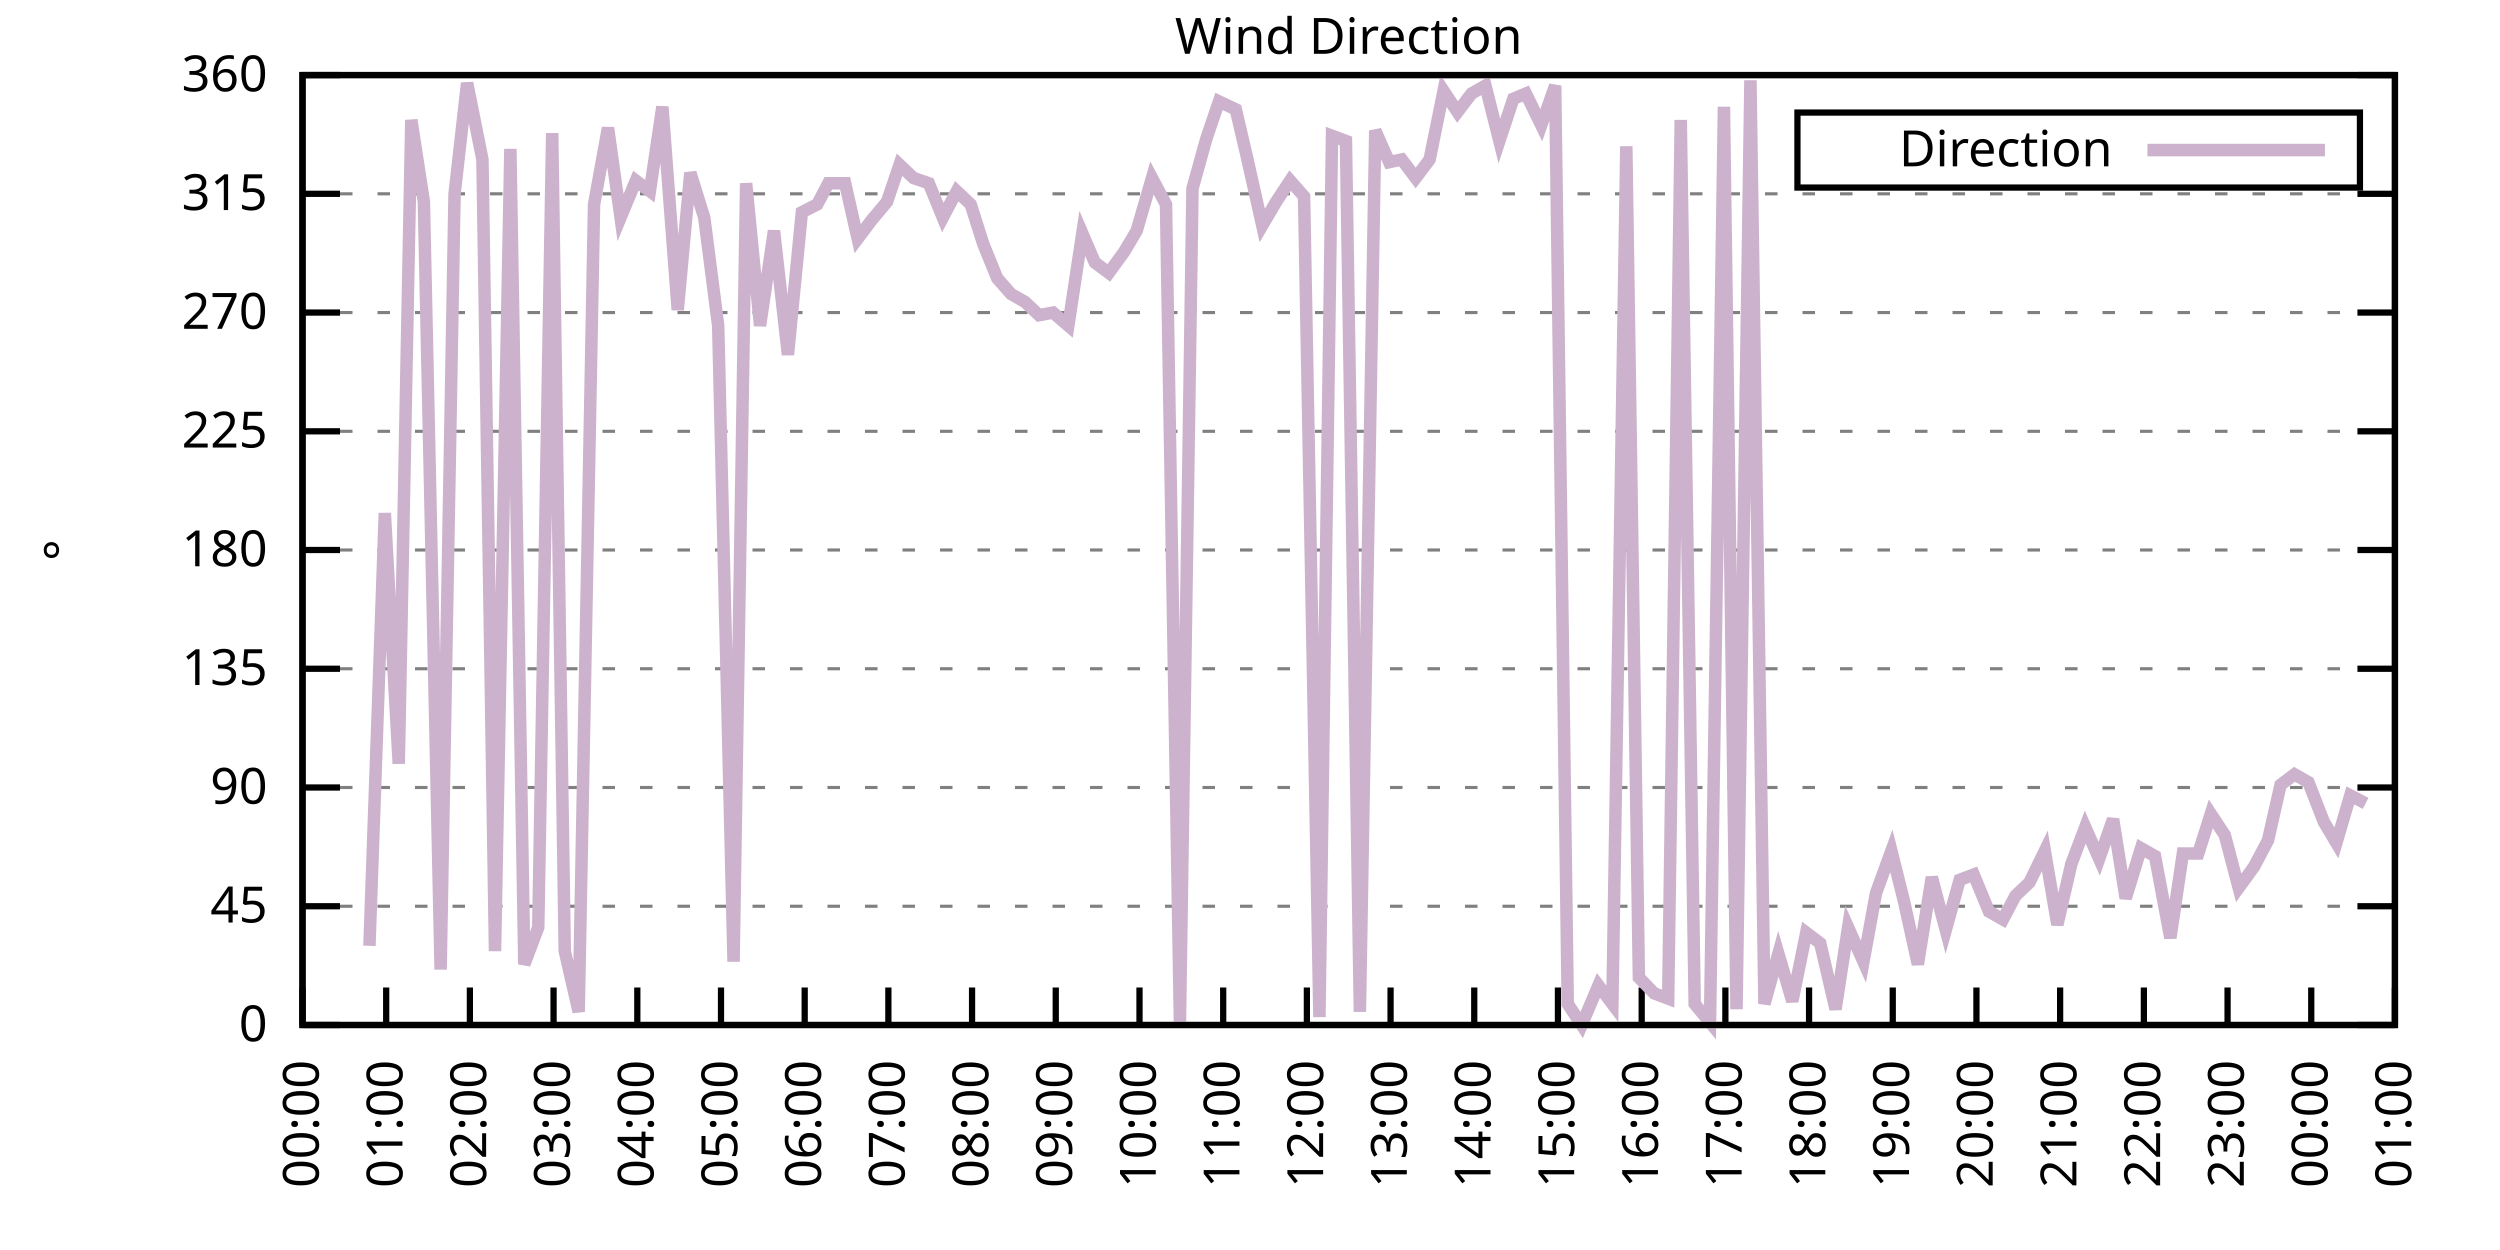
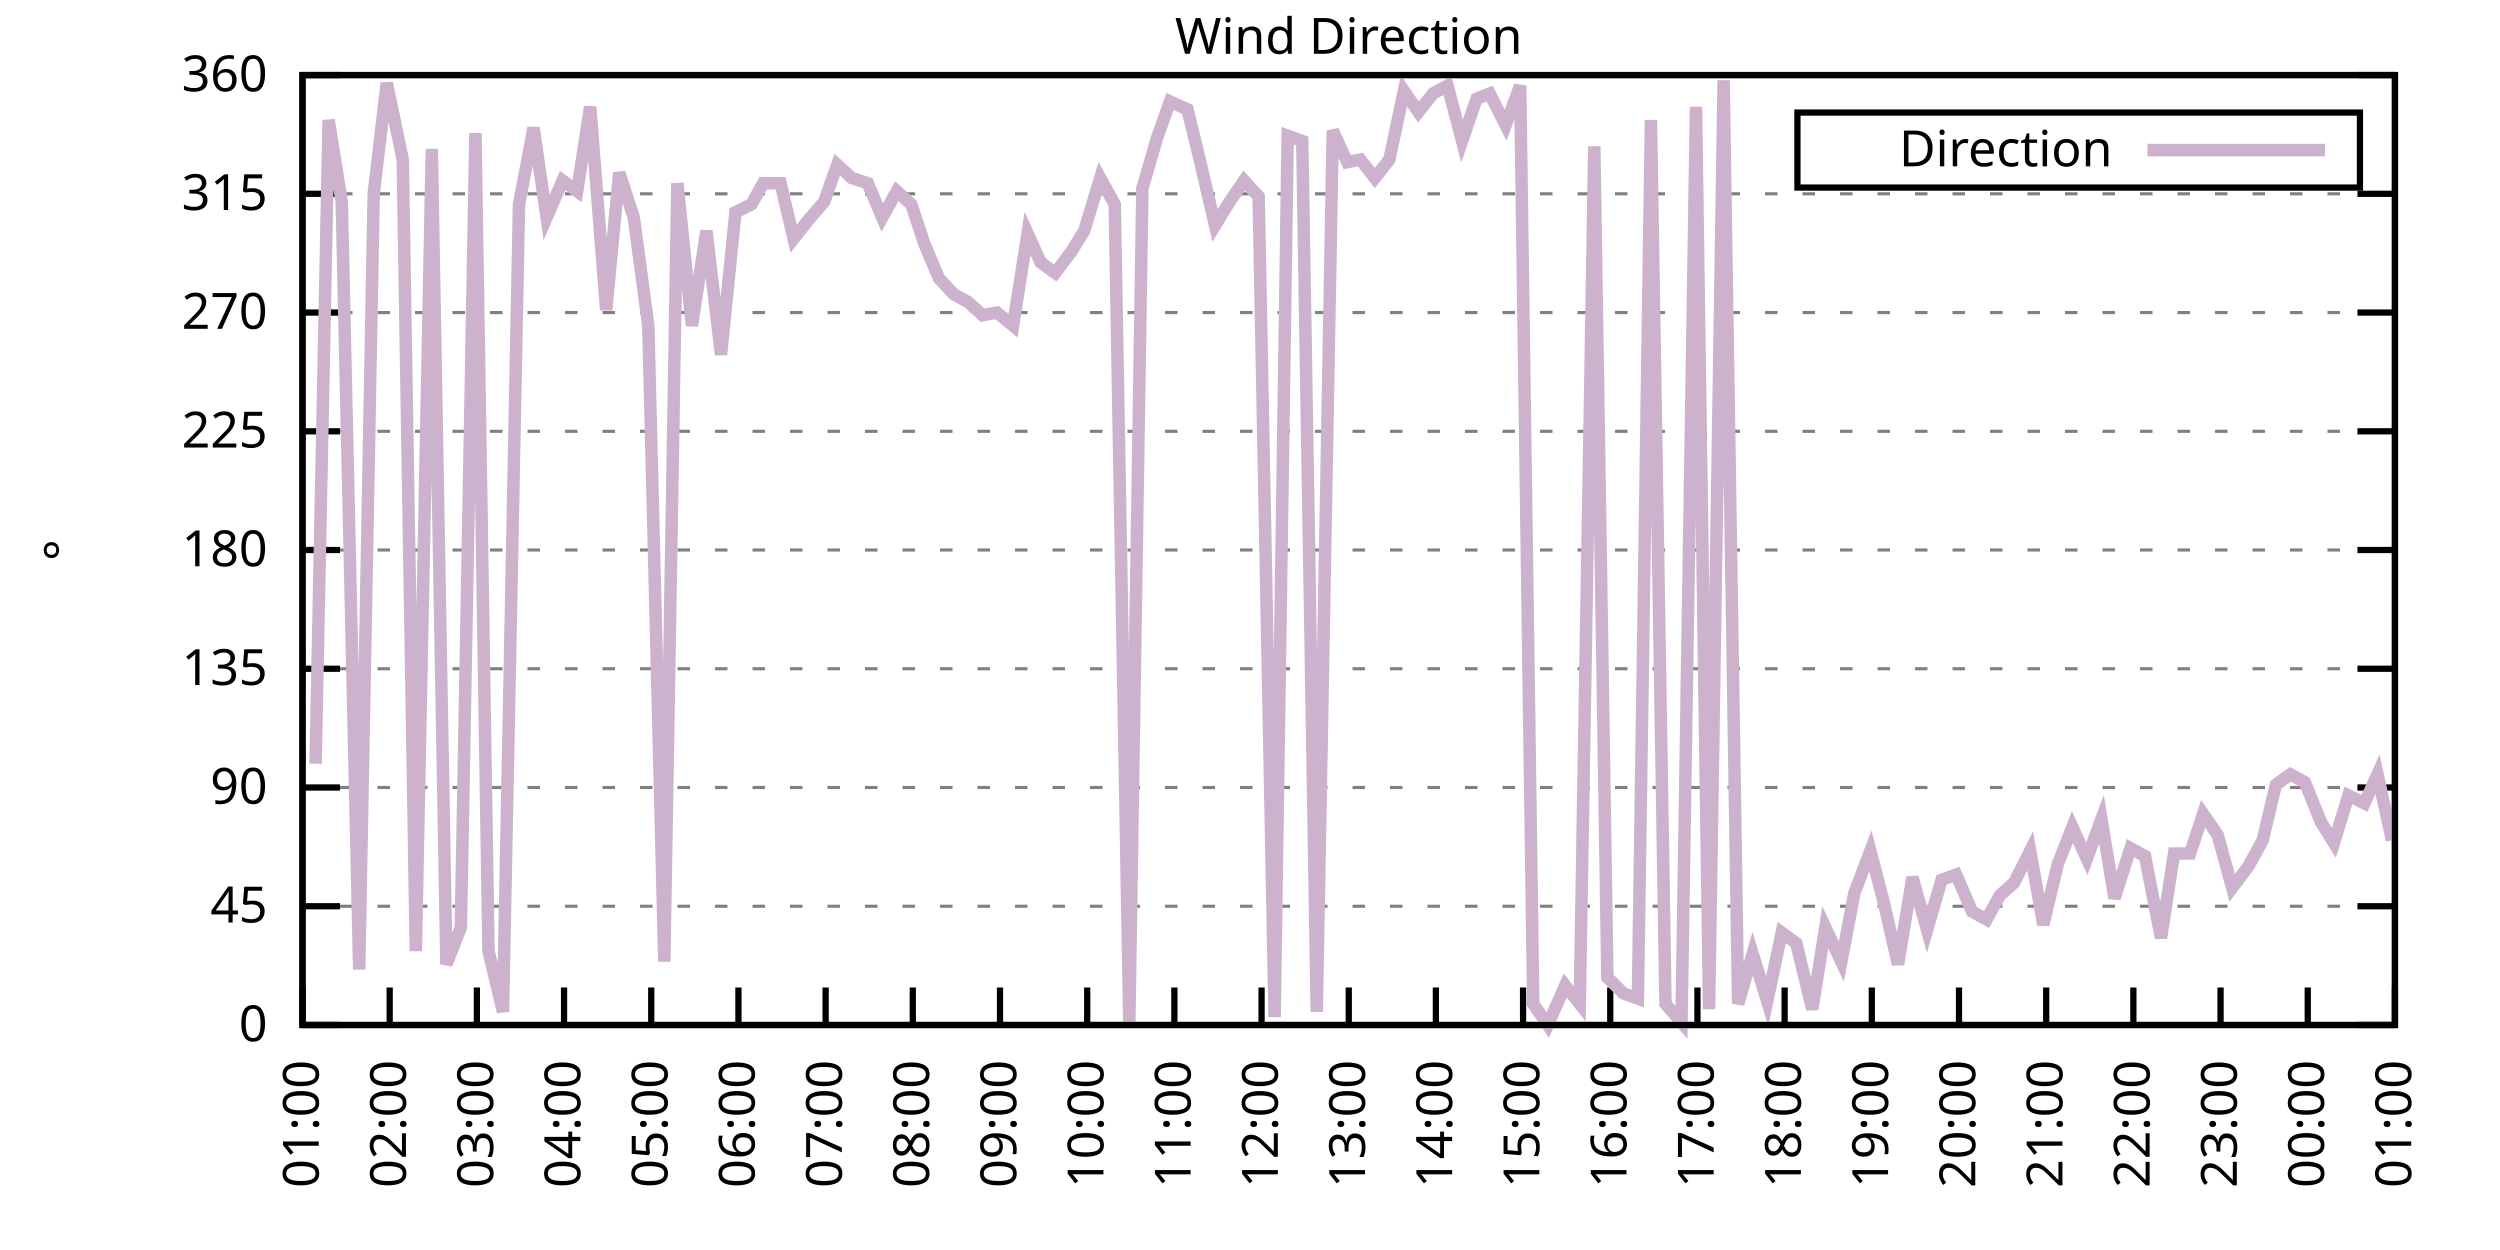
<svg xmlns="http://www.w3.org/2000/svg" xmlns:xlink="http://www.w3.org/1999/xlink" width="400" height="200" viewBox="0 0 400 200">
  <g id="gnuplot_canvas">
    <rect x="0" y="0" width="400" height="200" fill="none" />
    <defs>
      <circle id="gpDot" r="0.5" stroke-width="0.5" stroke="currentColor" />
      <path id="gpPt0" stroke-width="0.333" stroke="currentColor" d="M-1,0 h2 M0,-1 v2" />
      <path id="gpPt1" stroke-width="0.333" stroke="currentColor" d="M-1,-1 L1,1 M1,-1 L-1,1" />
      <path id="gpPt2" stroke-width="0.333" stroke="currentColor" d="M-1,0 L1,0 M0,-1 L0,1 M-1,-1 L1,1 M-1,1 L1,-1" />
      <rect id="gpPt3" stroke-width="0.333" stroke="currentColor" x="-1" y="-1" width="2" height="2" />
      <rect id="gpPt4" stroke-width="0.333" stroke="currentColor" fill="currentColor" x="-1" y="-1" width="2" height="2" />
      <circle id="gpPt5" stroke-width="0.333" stroke="currentColor" cx="0" cy="0" r="1" />
      <use xlink:href="#gpPt5" id="gpPt6" fill="currentColor" stroke="none" />
      <path id="gpPt7" stroke-width="0.333" stroke="currentColor" d="M0,-1.33 L-1.33,0.67 L1.33,0.67 z" />
      <use xlink:href="#gpPt7" id="gpPt8" fill="currentColor" stroke="none" />
      <use xlink:href="#gpPt7" id="gpPt9" stroke="currentColor" transform="rotate(180)" />
      <use xlink:href="#gpPt9" id="gpPt10" fill="currentColor" stroke="none" />
      <use xlink:href="#gpPt3" id="gpPt11" stroke="currentColor" transform="rotate(45)" />
      <use xlink:href="#gpPt11" id="gpPt12" fill="currentColor" stroke="none" />
      <path id="gpPt13" stroke-width="0.333" stroke="currentColor" d="M0,1.330 L1.265,0.411 L0.782,-1.067 L-0.782,-1.076 L-1.265,0.411 z" />
      <use xlink:href="#gpPt13" id="gpPt14" fill="currentColor" stroke="none" />
      <filter id="textbox" filterUnits="objectBoundingBox" x="0" y="0" height="1" width="1">
        <feFlood flood-color="white" flood-opacity="1" result="bgnd" />
        <feComposite in="SourceGraphic" in2="bgnd" operator="atop" />
      </filter>
      <filter id="greybox" filterUnits="objectBoundingBox" x="0" y="0" height="1" width="1">
        <feFlood flood-color="lightgrey" flood-opacity="1" result="grey" />
        <feComposite in="SourceGraphic" in2="grey" operator="atop" />
      </filter>
    </defs>
    <g fill="none" color="white" stroke="currentColor" stroke-width="1.00" stroke-linecap="butt" stroke-linejoin="miter">
</g>
    <g fill="none" color="black" stroke="currentColor" stroke-width="1.00" stroke-linecap="butt" stroke-linejoin="miter">
      <g stroke="none" shape-rendering="crispEdges">
        <polygon fill="rgb(255, 255, 255)" points="48.40,164.00 383.18,164.00 383.18,12.02 48.40,12.02 " />
      </g>
    </g>
    <g fill="none" color="black" stroke="currentColor" stroke-width="1.00" stroke-linecap="butt" stroke-linejoin="miter">
</g>
    <g fill="none" color="black" stroke="black" stroke-width="0.50" stroke-linecap="butt" stroke-linejoin="miter">
</g>
    <g fill="none" color="gray" stroke="currentColor" stroke-width="0.50" stroke-linecap="butt" stroke-linejoin="miter">
      <path stroke="gray" stroke-dasharray="2,4" class="gridline" d="M48.40,164.00 L383.19,164.00  " />
    </g>
    <g fill="none" color="gray" stroke="gray" stroke-width="1.00" stroke-linecap="butt" stroke-linejoin="miter">
</g>
    <g fill="none" color="black" stroke="currentColor" stroke-width="1.00" stroke-linecap="butt" stroke-linejoin="miter">
      <path stroke="black" d="M48.40,164.00 L54.40,164.00 M383.19,164.00 L377.19,164.00  " />
      <g transform="translate(42.80,166.60)" stroke="none" fill="black" font-family="Sans" font-size="8.00" text-anchor="end">
        <text>
          <tspan font-family="Sans"> 0</tspan>
        </text>
      </g>
    </g>
    <g fill="none" color="black" stroke="currentColor" stroke-width="1.00" stroke-linecap="butt" stroke-linejoin="miter">
</g>
    <g fill="none" color="black" stroke="black" stroke-width="0.50" stroke-linecap="butt" stroke-linejoin="miter">
</g>
    <g fill="none" color="gray" stroke="currentColor" stroke-width="0.50" stroke-linecap="butt" stroke-linejoin="miter">
      <path stroke="gray" stroke-dasharray="2,4" class="gridline" d="M48.40,145.00 L383.19,145.00  " />
    </g>
    <g fill="none" color="gray" stroke="gray" stroke-width="1.00" stroke-linecap="butt" stroke-linejoin="miter">
</g>
    <g fill="none" color="black" stroke="currentColor" stroke-width="1.00" stroke-linecap="butt" stroke-linejoin="miter">
      <path stroke="black" d="M48.40,145.00 L54.40,145.00 M383.19,145.00 L377.19,145.00  " />
      <g transform="translate(42.80,147.60)" stroke="none" fill="black" font-family="Sans" font-size="8.00" text-anchor="end">
        <text>
          <tspan font-family="Sans"> 45</tspan>
        </text>
      </g>
    </g>
    <g fill="none" color="black" stroke="currentColor" stroke-width="1.00" stroke-linecap="butt" stroke-linejoin="miter">
</g>
    <g fill="none" color="black" stroke="black" stroke-width="0.50" stroke-linecap="butt" stroke-linejoin="miter">
</g>
    <g fill="none" color="gray" stroke="currentColor" stroke-width="0.50" stroke-linecap="butt" stroke-linejoin="miter">
      <path stroke="gray" stroke-dasharray="2,4" class="gridline" d="M48.40,126.00 L383.19,126.00  " />
    </g>
    <g fill="none" color="gray" stroke="gray" stroke-width="1.00" stroke-linecap="butt" stroke-linejoin="miter">
</g>
    <g fill="none" color="black" stroke="currentColor" stroke-width="1.00" stroke-linecap="butt" stroke-linejoin="miter">
      <path stroke="black" d="M48.40,126.00 L54.40,126.00 M383.19,126.00 L377.19,126.00  " />
      <g transform="translate(42.80,128.60)" stroke="none" fill="black" font-family="Sans" font-size="8.00" text-anchor="end">
        <text>
          <tspan font-family="Sans"> 90</tspan>
        </text>
      </g>
    </g>
    <g fill="none" color="black" stroke="currentColor" stroke-width="1.00" stroke-linecap="butt" stroke-linejoin="miter">
</g>
    <g fill="none" color="black" stroke="black" stroke-width="0.50" stroke-linecap="butt" stroke-linejoin="miter">
</g>
    <g fill="none" color="gray" stroke="currentColor" stroke-width="0.50" stroke-linecap="butt" stroke-linejoin="miter">
      <path stroke="gray" stroke-dasharray="2,4" class="gridline" d="M48.40,107.00 L383.19,107.00  " />
    </g>
    <g fill="none" color="gray" stroke="gray" stroke-width="1.00" stroke-linecap="butt" stroke-linejoin="miter">
</g>
    <g fill="none" color="black" stroke="currentColor" stroke-width="1.00" stroke-linecap="butt" stroke-linejoin="miter">
      <path stroke="black" d="M48.40,107.00 L54.40,107.00 M383.19,107.00 L377.19,107.00  " />
      <g transform="translate(42.80,109.60)" stroke="none" fill="black" font-family="Sans" font-size="8.00" text-anchor="end">
        <text>
          <tspan font-family="Sans"> 135</tspan>
        </text>
      </g>
    </g>
    <g fill="none" color="black" stroke="currentColor" stroke-width="1.00" stroke-linecap="butt" stroke-linejoin="miter">
</g>
    <g fill="none" color="black" stroke="black" stroke-width="0.50" stroke-linecap="butt" stroke-linejoin="miter">
</g>
    <g fill="none" color="gray" stroke="currentColor" stroke-width="0.50" stroke-linecap="butt" stroke-linejoin="miter">
      <path stroke="gray" stroke-dasharray="2,4" class="gridline" d="M48.40,88.00 L383.19,88.00  " />
    </g>
    <g fill="none" color="gray" stroke="gray" stroke-width="1.00" stroke-linecap="butt" stroke-linejoin="miter">
</g>
    <g fill="none" color="black" stroke="currentColor" stroke-width="1.00" stroke-linecap="butt" stroke-linejoin="miter">
      <path stroke="black" d="M48.40,88.00 L54.40,88.00 M383.19,88.00 L377.19,88.00  " />
      <g transform="translate(42.80,90.60)" stroke="none" fill="black" font-family="Sans" font-size="8.00" text-anchor="end">
        <text>
          <tspan font-family="Sans"> 180</tspan>
        </text>
      </g>
    </g>
    <g fill="none" color="black" stroke="currentColor" stroke-width="1.00" stroke-linecap="butt" stroke-linejoin="miter">
</g>
    <g fill="none" color="black" stroke="black" stroke-width="0.50" stroke-linecap="butt" stroke-linejoin="miter">
</g>
    <g fill="none" color="gray" stroke="currentColor" stroke-width="0.50" stroke-linecap="butt" stroke-linejoin="miter">
      <path stroke="gray" stroke-dasharray="2,4" class="gridline" d="M48.40,69.01 L383.19,69.01  " />
    </g>
    <g fill="none" color="gray" stroke="gray" stroke-width="1.00" stroke-linecap="butt" stroke-linejoin="miter">
</g>
    <g fill="none" color="black" stroke="currentColor" stroke-width="1.00" stroke-linecap="butt" stroke-linejoin="miter">
      <path stroke="black" d="M48.40,69.01 L54.40,69.01 M383.19,69.01 L377.19,69.01  " />
      <g transform="translate(42.80,71.61)" stroke="none" fill="black" font-family="Sans" font-size="8.00" text-anchor="end">
        <text>
          <tspan font-family="Sans"> 225</tspan>
        </text>
      </g>
    </g>
    <g fill="none" color="black" stroke="currentColor" stroke-width="1.00" stroke-linecap="butt" stroke-linejoin="miter">
</g>
    <g fill="none" color="black" stroke="black" stroke-width="0.50" stroke-linecap="butt" stroke-linejoin="miter">
</g>
    <g fill="none" color="gray" stroke="currentColor" stroke-width="0.50" stroke-linecap="butt" stroke-linejoin="miter">
      <path stroke="gray" stroke-dasharray="2,4" class="gridline" d="M48.40,50.01 L383.19,50.01  " />
    </g>
    <g fill="none" color="gray" stroke="gray" stroke-width="1.00" stroke-linecap="butt" stroke-linejoin="miter">
</g>
    <g fill="none" color="black" stroke="currentColor" stroke-width="1.00" stroke-linecap="butt" stroke-linejoin="miter">
      <path stroke="black" d="M48.40,50.01 L54.40,50.01 M383.19,50.01 L377.19,50.01  " />
      <g transform="translate(42.80,52.61)" stroke="none" fill="black" font-family="Sans" font-size="8.00" text-anchor="end">
        <text>
          <tspan font-family="Sans"> 270</tspan>
        </text>
      </g>
    </g>
    <g fill="none" color="black" stroke="currentColor" stroke-width="1.00" stroke-linecap="butt" stroke-linejoin="miter">
</g>
    <g fill="none" color="black" stroke="black" stroke-width="0.50" stroke-linecap="butt" stroke-linejoin="miter">
</g>
    <g fill="none" color="gray" stroke="currentColor" stroke-width="0.50" stroke-linecap="butt" stroke-linejoin="miter">
      <path stroke="gray" stroke-dasharray="2,4" class="gridline" d="M48.40,31.01 L383.19,31.01  " />
    </g>
    <g fill="none" color="gray" stroke="gray" stroke-width="1.00" stroke-linecap="butt" stroke-linejoin="miter">
</g>
    <g fill="none" color="black" stroke="currentColor" stroke-width="1.00" stroke-linecap="butt" stroke-linejoin="miter">
      <path stroke="black" d="M48.40,31.01 L54.40,31.01 M383.19,31.01 L377.19,31.01  " />
      <g transform="translate(42.80,33.61)" stroke="none" fill="black" font-family="Sans" font-size="8.00" text-anchor="end">
        <text>
          <tspan font-family="Sans"> 315</tspan>
        </text>
      </g>
    </g>
    <g fill="none" color="black" stroke="currentColor" stroke-width="1.00" stroke-linecap="butt" stroke-linejoin="miter">
</g>
    <g fill="none" color="black" stroke="black" stroke-width="0.50" stroke-linecap="butt" stroke-linejoin="miter">
</g>
    <g fill="none" color="gray" stroke="currentColor" stroke-width="0.50" stroke-linecap="butt" stroke-linejoin="miter">
      <path stroke="gray" stroke-dasharray="2,4" class="gridline" d="M48.40,12.01 L383.19,12.01  " />
    </g>
    <g fill="none" color="gray" stroke="gray" stroke-width="1.00" stroke-linecap="butt" stroke-linejoin="miter">
</g>
    <g fill="none" color="black" stroke="currentColor" stroke-width="1.00" stroke-linecap="butt" stroke-linejoin="miter">
      <path stroke="black" d="M48.40,12.01 L54.40,12.01 M383.19,12.01 L377.19,12.01  " />
      <g transform="translate(42.80,14.61)" stroke="none" fill="black" font-family="Sans" font-size="8.00" text-anchor="end">
        <text>
          <tspan font-family="Sans"> 360</tspan>
        </text>
      </g>
    </g>
    <g fill="none" color="black" stroke="currentColor" stroke-width="1.00" stroke-linecap="butt" stroke-linejoin="miter">
      <path stroke="black" d="M48.40,164.00 L48.40,158.00  " />
      <g transform="translate(51.00,169.60) rotate(270.00)" stroke="none" fill="black" font-family="Sans" font-size="8.00" text-anchor="end">
        <text>
-           <tspan font-family="Sans">00:00</tspan>
-         </text>
-       </g>
-     </g>
-     <g fill="none" color="black" stroke="currentColor" stroke-width="1.00" stroke-linecap="butt" stroke-linejoin="miter">
-       <path stroke="black" d="M61.79,164.00 L61.79,158.00  " />
-       <g transform="translate(64.39,169.60) rotate(270.00)" stroke="none" fill="black" font-family="Sans" font-size="8.00" text-anchor="end">
-         <text>
          <tspan font-family="Sans">01:00</tspan>
        </text>
      </g>
    </g>
    <g fill="none" color="black" stroke="currentColor" stroke-width="1.00" stroke-linecap="butt" stroke-linejoin="miter">
-       <path stroke="black" d="M75.18,164.00 L75.18,158.00  " />
-       <g transform="translate(77.78,169.60) rotate(270.00)" stroke="none" fill="black" font-family="Sans" font-size="8.00" text-anchor="end">
+       <path stroke="black" d="M62.35,164.00 L62.35,158.00  " />
+       <g transform="translate(64.95,169.60) rotate(270.00)" stroke="none" fill="black" font-family="Sans" font-size="8.00" text-anchor="end">
        <text>
          <tspan font-family="Sans">02:00</tspan>
        </text>
      </g>
    </g>
    <g fill="none" color="black" stroke="currentColor" stroke-width="1.00" stroke-linecap="butt" stroke-linejoin="miter">
-       <path stroke="black" d="M88.57,164.00 L88.57,158.00  " />
-       <g transform="translate(91.17,169.60) rotate(270.00)" stroke="none" fill="black" font-family="Sans" font-size="8.00" text-anchor="end">
+       <path stroke="black" d="M76.30,164.00 L76.30,158.00  " />
+       <g transform="translate(78.90,169.60) rotate(270.00)" stroke="none" fill="black" font-family="Sans" font-size="8.00" text-anchor="end">
        <text>
          <tspan font-family="Sans">03:00</tspan>
        </text>
      </g>
    </g>
    <g fill="none" color="black" stroke="currentColor" stroke-width="1.00" stroke-linecap="butt" stroke-linejoin="miter">
-       <path stroke="black" d="M101.97,164.00 L101.97,158.00  " />
-       <g transform="translate(104.57,169.60) rotate(270.00)" stroke="none" fill="black" font-family="Sans" font-size="8.00" text-anchor="end">
+       <path stroke="black" d="M90.25,164.00 L90.25,158.00  " />
+       <g transform="translate(92.85,169.60) rotate(270.00)" stroke="none" fill="black" font-family="Sans" font-size="8.00" text-anchor="end">
        <text>
          <tspan font-family="Sans">04:00</tspan>
        </text>
      </g>
    </g>
    <g fill="none" color="black" stroke="currentColor" stroke-width="1.00" stroke-linecap="butt" stroke-linejoin="miter">
-       <path stroke="black" d="M115.36,164.00 L115.36,158.00  " />
-       <g transform="translate(117.96,169.60) rotate(270.00)" stroke="none" fill="black" font-family="Sans" font-size="8.00" text-anchor="end">
+       <path stroke="black" d="M104.20,164.00 L104.20,158.00  " />
+       <g transform="translate(106.80,169.60) rotate(270.00)" stroke="none" fill="black" font-family="Sans" font-size="8.00" text-anchor="end">
        <text>
          <tspan font-family="Sans">05:00</tspan>
        </text>
      </g>
    </g>
    <g fill="none" color="black" stroke="currentColor" stroke-width="1.00" stroke-linecap="butt" stroke-linejoin="miter">
-       <path stroke="black" d="M128.75,164.00 L128.75,158.00  " />
-       <g transform="translate(131.35,169.60) rotate(270.00)" stroke="none" fill="black" font-family="Sans" font-size="8.00" text-anchor="end">
+       <path stroke="black" d="M118.15,164.00 L118.15,158.00  " />
+       <g transform="translate(120.75,169.60) rotate(270.00)" stroke="none" fill="black" font-family="Sans" font-size="8.00" text-anchor="end">
        <text>
          <tspan font-family="Sans">06:00</tspan>
        </text>
      </g>
    </g>
    <g fill="none" color="black" stroke="currentColor" stroke-width="1.00" stroke-linecap="butt" stroke-linejoin="miter">
-       <path stroke="black" d="M142.14,164.00 L142.14,158.00  " />
-       <g transform="translate(144.74,169.60) rotate(270.00)" stroke="none" fill="black" font-family="Sans" font-size="8.00" text-anchor="end">
+       <path stroke="black" d="M132.10,164.00 L132.10,158.00  " />
+       <g transform="translate(134.70,169.60) rotate(270.00)" stroke="none" fill="black" font-family="Sans" font-size="8.00" text-anchor="end">
        <text>
          <tspan font-family="Sans">07:00</tspan>
        </text>
      </g>
    </g>
    <g fill="none" color="black" stroke="currentColor" stroke-width="1.00" stroke-linecap="butt" stroke-linejoin="miter">
-       <path stroke="black" d="M155.53,164.00 L155.53,158.00  " />
-       <g transform="translate(158.13,169.60) rotate(270.00)" stroke="none" fill="black" font-family="Sans" font-size="8.00" text-anchor="end">
+       <path stroke="black" d="M146.05,164.00 L146.05,158.00  " />
+       <g transform="translate(148.65,169.60) rotate(270.00)" stroke="none" fill="black" font-family="Sans" font-size="8.00" text-anchor="end">
        <text>
          <tspan font-family="Sans">08:00</tspan>
        </text>
      </g>
    </g>
    <g fill="none" color="black" stroke="currentColor" stroke-width="1.00" stroke-linecap="butt" stroke-linejoin="miter">
-       <path stroke="black" d="M168.92,164.00 L168.92,158.00  " />
-       <g transform="translate(171.52,169.60) rotate(270.00)" stroke="none" fill="black" font-family="Sans" font-size="8.00" text-anchor="end">
+       <path stroke="black" d="M160.00,164.00 L160.00,158.00  " />
+       <g transform="translate(162.60,169.60) rotate(270.00)" stroke="none" fill="black" font-family="Sans" font-size="8.00" text-anchor="end">
        <text>
          <tspan font-family="Sans">09:00</tspan>
        </text>
      </g>
    </g>
    <g fill="none" color="black" stroke="currentColor" stroke-width="1.00" stroke-linecap="butt" stroke-linejoin="miter">
-       <path stroke="black" d="M182.32,164.00 L182.32,158.00  " />
-       <g transform="translate(184.92,169.60) rotate(270.00)" stroke="none" fill="black" font-family="Sans" font-size="8.00" text-anchor="end">
+       <path stroke="black" d="M173.95,164.00 L173.95,158.00  " />
+       <g transform="translate(176.55,169.60) rotate(270.00)" stroke="none" fill="black" font-family="Sans" font-size="8.00" text-anchor="end">
        <text>
          <tspan font-family="Sans">10:00</tspan>
        </text>
      </g>
    </g>
    <g fill="none" color="black" stroke="currentColor" stroke-width="1.00" stroke-linecap="butt" stroke-linejoin="miter">
-       <path stroke="black" d="M195.71,164.00 L195.71,158.00  " />
-       <g transform="translate(198.31,169.60) rotate(270.00)" stroke="none" fill="black" font-family="Sans" font-size="8.00" text-anchor="end">
+       <path stroke="black" d="M187.90,164.00 L187.90,158.00  " />
+       <g transform="translate(190.50,169.60) rotate(270.00)" stroke="none" fill="black" font-family="Sans" font-size="8.00" text-anchor="end">
        <text>
          <tspan font-family="Sans">11:00</tspan>
        </text>
      </g>
    </g>
    <g fill="none" color="black" stroke="currentColor" stroke-width="1.00" stroke-linecap="butt" stroke-linejoin="miter">
-       <path stroke="black" d="M209.10,164.00 L209.10,158.00  " />
-       <g transform="translate(211.70,169.60) rotate(270.00)" stroke="none" fill="black" font-family="Sans" font-size="8.00" text-anchor="end">
+       <path stroke="black" d="M201.85,164.00 L201.85,158.00  " />
+       <g transform="translate(204.45,169.60) rotate(270.00)" stroke="none" fill="black" font-family="Sans" font-size="8.00" text-anchor="end">
        <text>
          <tspan font-family="Sans">12:00</tspan>
        </text>
      </g>
    </g>
    <g fill="none" color="black" stroke="currentColor" stroke-width="1.00" stroke-linecap="butt" stroke-linejoin="miter">
-       <path stroke="black" d="M222.49,164.00 L222.49,158.00  " />
-       <g transform="translate(225.09,169.60) rotate(270.00)" stroke="none" fill="black" font-family="Sans" font-size="8.00" text-anchor="end">
+       <path stroke="black" d="M215.80,164.00 L215.80,158.00  " />
+       <g transform="translate(218.40,169.60) rotate(270.00)" stroke="none" fill="black" font-family="Sans" font-size="8.00" text-anchor="end">
        <text>
          <tspan font-family="Sans">13:00</tspan>
        </text>
      </g>
    </g>
    <g fill="none" color="black" stroke="currentColor" stroke-width="1.00" stroke-linecap="butt" stroke-linejoin="miter">
-       <path stroke="black" d="M235.88,164.00 L235.88,158.00  " />
-       <g transform="translate(238.48,169.60) rotate(270.00)" stroke="none" fill="black" font-family="Sans" font-size="8.00" text-anchor="end">
+       <path stroke="black" d="M229.74,164.00 L229.74,158.00  " />
+       <g transform="translate(232.34,169.60) rotate(270.00)" stroke="none" fill="black" font-family="Sans" font-size="8.00" text-anchor="end">
        <text>
          <tspan font-family="Sans">14:00</tspan>
        </text>
      </g>
    </g>
    <g fill="none" color="black" stroke="currentColor" stroke-width="1.00" stroke-linecap="butt" stroke-linejoin="miter">
-       <path stroke="black" d="M249.27,164.00 L249.27,158.00  " />
-       <g transform="translate(251.87,169.60) rotate(270.00)" stroke="none" fill="black" font-family="Sans" font-size="8.00" text-anchor="end">
+       <path stroke="black" d="M243.69,164.00 L243.69,158.00  " />
+       <g transform="translate(246.29,169.60) rotate(270.00)" stroke="none" fill="black" font-family="Sans" font-size="8.00" text-anchor="end">
        <text>
          <tspan font-family="Sans">15:00</tspan>
        </text>
      </g>
    </g>
    <g fill="none" color="black" stroke="currentColor" stroke-width="1.00" stroke-linecap="butt" stroke-linejoin="miter">
-       <path stroke="black" d="M262.67,164.00 L262.67,158.00  " />
-       <g transform="translate(265.27,169.60) rotate(270.00)" stroke="none" fill="black" font-family="Sans" font-size="8.00" text-anchor="end">
+       <path stroke="black" d="M257.64,164.00 L257.64,158.00  " />
+       <g transform="translate(260.24,169.60) rotate(270.00)" stroke="none" fill="black" font-family="Sans" font-size="8.00" text-anchor="end">
        <text>
          <tspan font-family="Sans">16:00</tspan>
        </text>
      </g>
    </g>
    <g fill="none" color="black" stroke="currentColor" stroke-width="1.00" stroke-linecap="butt" stroke-linejoin="miter">
-       <path stroke="black" d="M276.06,164.00 L276.06,158.00  " />
-       <g transform="translate(278.66,169.60) rotate(270.00)" stroke="none" fill="black" font-family="Sans" font-size="8.00" text-anchor="end">
+       <path stroke="black" d="M271.59,164.00 L271.59,158.00  " />
+       <g transform="translate(274.19,169.60) rotate(270.00)" stroke="none" fill="black" font-family="Sans" font-size="8.00" text-anchor="end">
        <text>
          <tspan font-family="Sans">17:00</tspan>
        </text>
      </g>
    </g>
    <g fill="none" color="black" stroke="currentColor" stroke-width="1.00" stroke-linecap="butt" stroke-linejoin="miter">
-       <path stroke="black" d="M289.45,164.00 L289.45,158.00  " />
-       <g transform="translate(292.05,169.60) rotate(270.00)" stroke="none" fill="black" font-family="Sans" font-size="8.00" text-anchor="end">
+       <path stroke="black" d="M285.54,164.00 L285.54,158.00  " />
+       <g transform="translate(288.14,169.60) rotate(270.00)" stroke="none" fill="black" font-family="Sans" font-size="8.00" text-anchor="end">
        <text>
          <tspan font-family="Sans">18:00</tspan>
        </text>
      </g>
    </g>
    <g fill="none" color="black" stroke="currentColor" stroke-width="1.00" stroke-linecap="butt" stroke-linejoin="miter">
-       <path stroke="black" d="M302.84,164.00 L302.84,158.00  " />
-       <g transform="translate(305.44,169.60) rotate(270.00)" stroke="none" fill="black" font-family="Sans" font-size="8.00" text-anchor="end">
+       <path stroke="black" d="M299.49,164.00 L299.49,158.00  " />
+       <g transform="translate(302.09,169.60) rotate(270.00)" stroke="none" fill="black" font-family="Sans" font-size="8.00" text-anchor="end">
        <text>
          <tspan font-family="Sans">19:00</tspan>
        </text>
      </g>
    </g>
    <g fill="none" color="black" stroke="currentColor" stroke-width="1.00" stroke-linecap="butt" stroke-linejoin="miter">
-       <path stroke="black" d="M316.23,164.00 L316.23,158.00  " />
-       <g transform="translate(318.83,169.60) rotate(270.00)" stroke="none" fill="black" font-family="Sans" font-size="8.00" text-anchor="end">
+       <path stroke="black" d="M313.44,164.00 L313.44,158.00  " />
+       <g transform="translate(316.04,169.60) rotate(270.00)" stroke="none" fill="black" font-family="Sans" font-size="8.00" text-anchor="end">
        <text>
          <tspan font-family="Sans">20:00</tspan>
        </text>
      </g>
    </g>
    <g fill="none" color="black" stroke="currentColor" stroke-width="1.00" stroke-linecap="butt" stroke-linejoin="miter">
-       <path stroke="black" d="M329.62,164.00 L329.62,158.00  " />
-       <g transform="translate(332.22,169.60) rotate(270.00)" stroke="none" fill="black" font-family="Sans" font-size="8.00" text-anchor="end">
+       <path stroke="black" d="M327.39,164.00 L327.39,158.00  " />
+       <g transform="translate(329.99,169.60) rotate(270.00)" stroke="none" fill="black" font-family="Sans" font-size="8.00" text-anchor="end">
        <text>
          <tspan font-family="Sans">21:00</tspan>
        </text>
      </g>
    </g>
    <g fill="none" color="black" stroke="currentColor" stroke-width="1.00" stroke-linecap="butt" stroke-linejoin="miter">
-       <path stroke="black" d="M343.02,164.00 L343.02,158.00  " />
-       <g transform="translate(345.62,169.60) rotate(270.00)" stroke="none" fill="black" font-family="Sans" font-size="8.00" text-anchor="end">
+       <path stroke="black" d="M341.34,164.00 L341.34,158.00  " />
+       <g transform="translate(343.94,169.60) rotate(270.00)" stroke="none" fill="black" font-family="Sans" font-size="8.00" text-anchor="end">
        <text>
          <tspan font-family="Sans">22:00</tspan>
        </text>
      </g>
    </g>
    <g fill="none" color="black" stroke="currentColor" stroke-width="1.00" stroke-linecap="butt" stroke-linejoin="miter">
-       <path stroke="black" d="M356.41,164.00 L356.41,158.00  " />
-       <g transform="translate(359.01,169.60) rotate(270.00)" stroke="none" fill="black" font-family="Sans" font-size="8.00" text-anchor="end">
+       <path stroke="black" d="M355.29,164.00 L355.29,158.00  " />
+       <g transform="translate(357.89,169.60) rotate(270.00)" stroke="none" fill="black" font-family="Sans" font-size="8.00" text-anchor="end">
        <text>
          <tspan font-family="Sans">23:00</tspan>
        </text>
      </g>
    </g>
    <g fill="none" color="black" stroke="currentColor" stroke-width="1.00" stroke-linecap="butt" stroke-linejoin="miter">
-       <path stroke="black" d="M369.80,164.00 L369.80,158.00  " />
-       <g transform="translate(372.40,169.60) rotate(270.00)" stroke="none" fill="black" font-family="Sans" font-size="8.00" text-anchor="end">
+       <path stroke="black" d="M369.24,164.00 L369.24,158.00  " />
+       <g transform="translate(371.84,169.60) rotate(270.00)" stroke="none" fill="black" font-family="Sans" font-size="8.00" text-anchor="end">
        <text>
          <tspan font-family="Sans">00:00</tspan>
        </text>
      </g>
    </g>
    <g fill="none" color="black" stroke="currentColor" stroke-width="1.00" stroke-linecap="butt" stroke-linejoin="miter">
      <path stroke="black" d="M383.19,164.00 L383.19,158.00  " />
      <g transform="translate(385.79,169.60) rotate(270.00)" stroke="none" fill="black" font-family="Sans" font-size="8.00" text-anchor="end">
        <text>
          <tspan font-family="Sans">01:00</tspan>
        </text>
      </g>
    </g>
    <g fill="none" color="black" stroke="currentColor" stroke-width="1.00" stroke-linecap="butt" stroke-linejoin="miter">
</g>
    <g fill="none" color="black" stroke="currentColor" stroke-width="1.00" stroke-linecap="butt" stroke-linejoin="miter">
      <path stroke="black" d="M48.40,12.01 L48.40,164.00 L383.19,164.00 L383.19,12.01 L48.40,12.01 Z  " />
    </g>
    <g fill="none" color="black" stroke="currentColor" stroke-width="1.00" stroke-linecap="butt" stroke-linejoin="miter">
</g>
    <g fill="none" color="black" stroke="currentColor" stroke-width="1.00" stroke-linecap="butt" stroke-linejoin="miter">
      <path stroke="black" d="M287.59,30.01 L287.59,18.01 L377.59,18.01 L377.59,30.01 L287.59,30.01 Z  " />
    </g>
    <g id="Wind_direction_plot_1">
      <g fill="none" color="white" stroke="black" stroke-width="2.00" stroke-linecap="butt" stroke-linejoin="miter">
</g>
      <g fill="none" color="black" stroke="currentColor" stroke-width="2.00" stroke-linecap="butt" stroke-linejoin="miter">
        <g transform="translate(337.99,26.61)" stroke="none" fill="black" font-family="Sans" font-size="8.00" text-anchor="end">
          <text>
            <tspan font-family="Sans">Direction</tspan>
          </text>
        </g>
      </g>
      <g fill="none" color="black" stroke="currentColor" stroke-width="2.00" stroke-linecap="butt" stroke-linejoin="miter">
-         <path stroke="rgb(204, 178, 204)" d="M343.59,24.01 L371.99,24.01 M59.11,151.33 L61.57,82.09 L63.80,122.20 L65.81,19.19 L67.82,32.28 L70.50,155.13   L72.73,31.01 L74.74,13.28 L77.19,25.52 L79.20,152.18 L81.66,23.83 L83.89,154.29 L86.12,148.38 L88.35,21.30   L90.36,152.18 L92.59,161.89 L95.05,32.70 L97.28,20.45 L99.29,34.81 L101.74,28.90 L103.98,30.59 L105.98,17.08   L108.44,49.59 L110.45,27.63 L112.68,34.81 L114.91,52.12 L117.37,153.87 L119.38,29.32 L121.61,52.12 L123.84,36.92   L126.07,56.76 L128.30,33.96 L130.76,32.70 L132.54,29.32 L135.22,29.32 L137.23,38.19 L139.46,35.23 L141.92,32.28   L143.93,26.36 L146.16,28.48 L148.61,29.32 L150.85,34.81 L153.08,30.59 L155.31,32.70 L157.32,39.03 L159.55,44.52   L161.78,47.05 L164.01,48.32 L166.25,50.43 L168.48,50.01 L170.93,52.12 L173.17,37.34 L175.17,41.99 L177.41,43.67   L179.86,40.30 L181.87,36.92 L184.32,28.48 L186.56,32.70 L188.79,163.58 L190.80,30.16 L193.03,22.14 L195.04,16.23   L197.72,17.50 L199.50,25.10 L201.96,36.08 L204.19,32.28 L206.42,28.90 L208.65,31.43 L211.11,162.73 L213.12,21.72   L215.35,22.56 L217.58,161.89 L220.04,20.88 L222.27,25.94 L224.28,25.52 L226.51,28.48 L228.74,25.52 L230.97,14.54   L233.20,17.92 L235.44,14.97 L237.67,13.70 L239.90,22.56 L242.13,15.81 L244.14,14.97 L246.60,20.03 L248.83,13.70   L250.84,160.62 L253.07,164.00 L255.75,157.67 L257.98,160.62 L260.21,23.41 L262.22,156.40 L264.67,158.93 L266.91,159.78   L268.92,19.19 L271.15,160.62 L273.60,163.58 L275.83,17.08 L277.84,161.47 L280.07,12.85 L282.31,160.62 L284.54,152.60   L286.77,160.20 L289.00,149.22 L291.23,150.91 L293.69,161.47 L295.70,148.38 L298.15,153.87 L300.16,142.89 L302.62,136.14   L304.63,144.16 L306.86,154.29 L309.09,140.36 L311.32,148.80 L313.55,140.78 L315.79,139.93 L318.24,145.85 L320.47,147.11   L322.48,143.31 L324.71,141.20 L327.17,136.14 L329.18,147.96 L331.41,138.25 L333.64,132.34 L335.87,137.40 L338.10,131.07   L340.11,143.73 L342.57,135.71 L344.80,136.98 L347.26,150.07 L349.26,136.56 L351.72,136.56 L353.73,130.22 L355.96,133.60   L358.19,142.05 L360.65,138.67 L362.88,134.45 L364.89,125.58 L367.12,123.89 L369.35,125.16 L371.81,131.49 L373.82,134.87   L376.05,127.27 L378.50,128.54  " />
+         <path stroke="rgb(204, 178, 204)" d="M343.59,24.01 L371.99,24.01 M50.49,122.20 L52.58,19.19 L54.68,32.28 L57.47,155.13 L59.79,31.01 L61.88,13.28   L64.44,25.52 L66.53,152.18 L69.09,23.83 L71.42,154.29 L73.74,148.38 L76.07,21.30 L78.16,152.18 L80.48,161.89   L83.04,32.70 L85.37,20.45 L87.46,34.81 L90.02,28.90 L92.34,30.59 L94.43,17.08 L96.99,49.59 L99.08,27.63   L101.41,34.81 L103.73,52.12 L106.29,153.87 L108.38,29.32 L110.71,52.12 L113.03,36.92 L115.36,56.76 L117.68,33.96   L120.24,32.70 L122.10,29.32 L124.89,29.32 L126.98,38.19 L129.31,35.23 L131.87,32.28 L133.96,26.36 L136.28,28.48   L138.84,29.32 L141.16,34.81 L143.49,30.59 L145.81,32.70 L147.91,39.03 L150.23,44.52 L152.56,47.05 L154.88,48.32   L157.21,50.43 L159.53,50.01 L162.09,52.12 L164.41,37.34 L166.51,41.99 L168.83,43.67 L171.39,40.30 L173.48,36.92   L176.04,28.48 L178.36,32.70 L180.69,163.58 L182.78,30.16 L185.11,22.14 L187.20,16.23 L189.99,17.50 L191.85,25.10   L194.41,36.08 L196.73,32.28 L199.06,28.90 L201.38,31.43 L203.94,162.73 L206.03,21.72 L208.36,22.56 L210.68,161.89   L213.24,20.88 L215.56,25.94 L217.65,25.52 L219.98,28.48 L222.30,25.52 L224.63,14.54 L226.95,17.92 L229.28,14.97   L231.60,13.70 L233.93,22.56 L236.25,15.81 L238.35,14.97 L240.90,20.03 L243.23,13.70 L245.32,160.62 L247.65,164.00   L250.44,157.67 L252.76,160.62 L255.09,23.41 L257.18,156.40 L259.74,158.93 L262.06,159.78 L264.15,19.19 L266.48,160.62   L269.04,163.58 L271.36,17.08 L273.45,161.47 L275.78,12.85 L278.10,160.62 L280.43,152.60 L282.75,160.20 L285.08,149.22   L287.40,150.91 L289.96,161.47 L292.05,148.38 L294.61,153.87 L296.70,142.89 L299.26,136.14 L301.35,144.16 L303.68,154.29   L306.00,140.36 L308.33,148.80 L310.65,140.78 L312.98,139.93 L315.53,145.85 L317.86,147.11 L319.95,143.31 L322.28,141.20   L324.83,136.14 L326.93,147.96 L329.25,138.25 L331.58,132.34 L333.90,137.40 L336.23,131.07 L338.32,143.73 L340.88,135.71   L343.20,136.98 L345.76,150.07 L347.85,136.56 L350.41,136.56 L352.50,130.22 L354.83,133.60 L357.15,142.05 L359.71,138.67   L362.03,134.45 L364.13,125.58 L366.45,123.89 L368.78,125.16 L371.33,131.49 L373.43,134.87 L375.75,127.27 L378.31,128.54   L380.40,123.89 L382.73,134.45  " />
      </g>
    </g>
    <g fill="none" color="black" stroke="currentColor" stroke-width="2.00" stroke-linecap="butt" stroke-linejoin="miter">
</g>
    <g fill="none" color="black" stroke="black" stroke-width="1.00" stroke-linecap="butt" stroke-linejoin="miter">
</g>
    <g fill="none" color="black" stroke="currentColor" stroke-width="1.00" stroke-linecap="butt" stroke-linejoin="miter">
      <path stroke="black" d="M48.40,12.01 L48.40,164.00 L383.19,164.00 L383.19,12.01 L48.40,12.01 Z  " />
      <g transform="translate(12.80,88.01) rotate(270.00)" stroke="none" fill="black" font-family="Sans" font-size="8.00" text-anchor="middle">
        <text>
          <tspan font-family="Sans">°</tspan>
        </text>
      </g>
    </g>
    <g fill="none" color="black" stroke="currentColor" stroke-width="1.00" stroke-linecap="butt" stroke-linejoin="miter">
</g>
    <g fill="none" color="black" stroke="currentColor" stroke-width="1.00" stroke-linecap="butt" stroke-linejoin="miter">
      <g transform="translate(215.79,8.61)" stroke="none" fill="black" font-family="Sans" font-size="8.00" text-anchor="middle">
        <text>
          <tspan font-family="Sans">Wind Direction</tspan>
        </text>
      </g>
    </g>
    <g fill="none" color="black" stroke="currentColor" stroke-width="1.00" stroke-linecap="butt" stroke-linejoin="miter">
</g>
  </g>
</svg>
